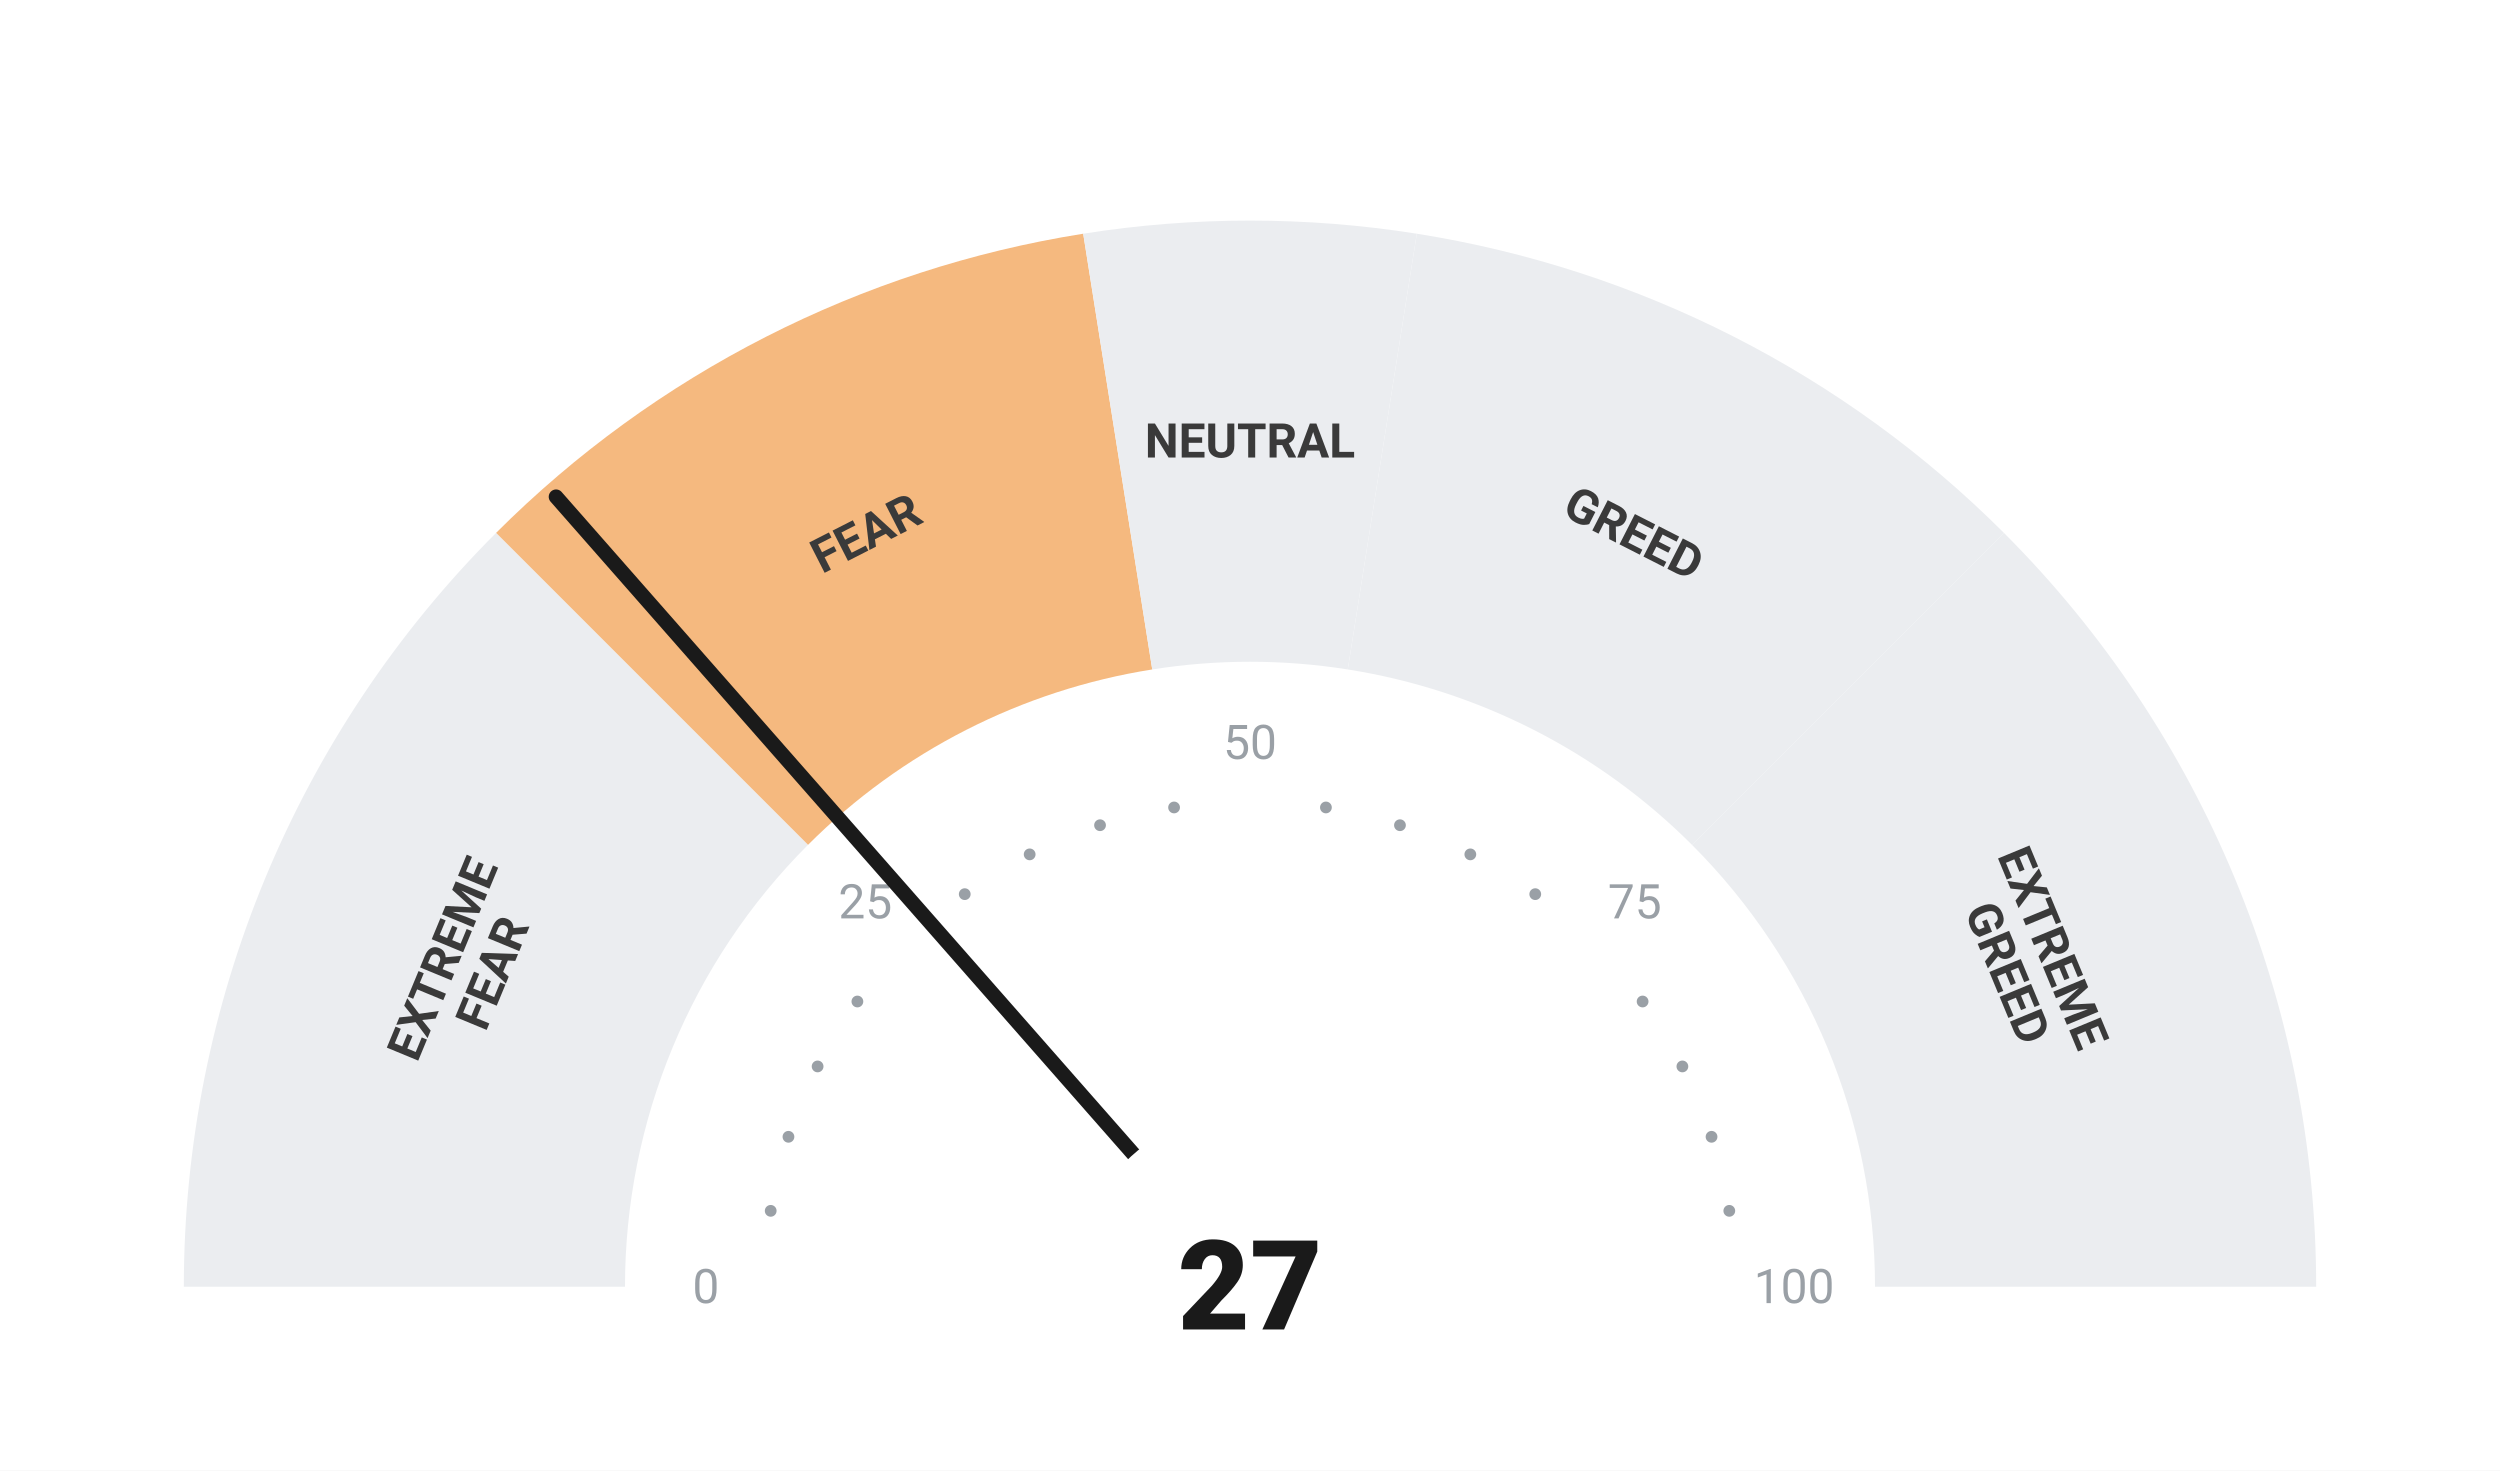
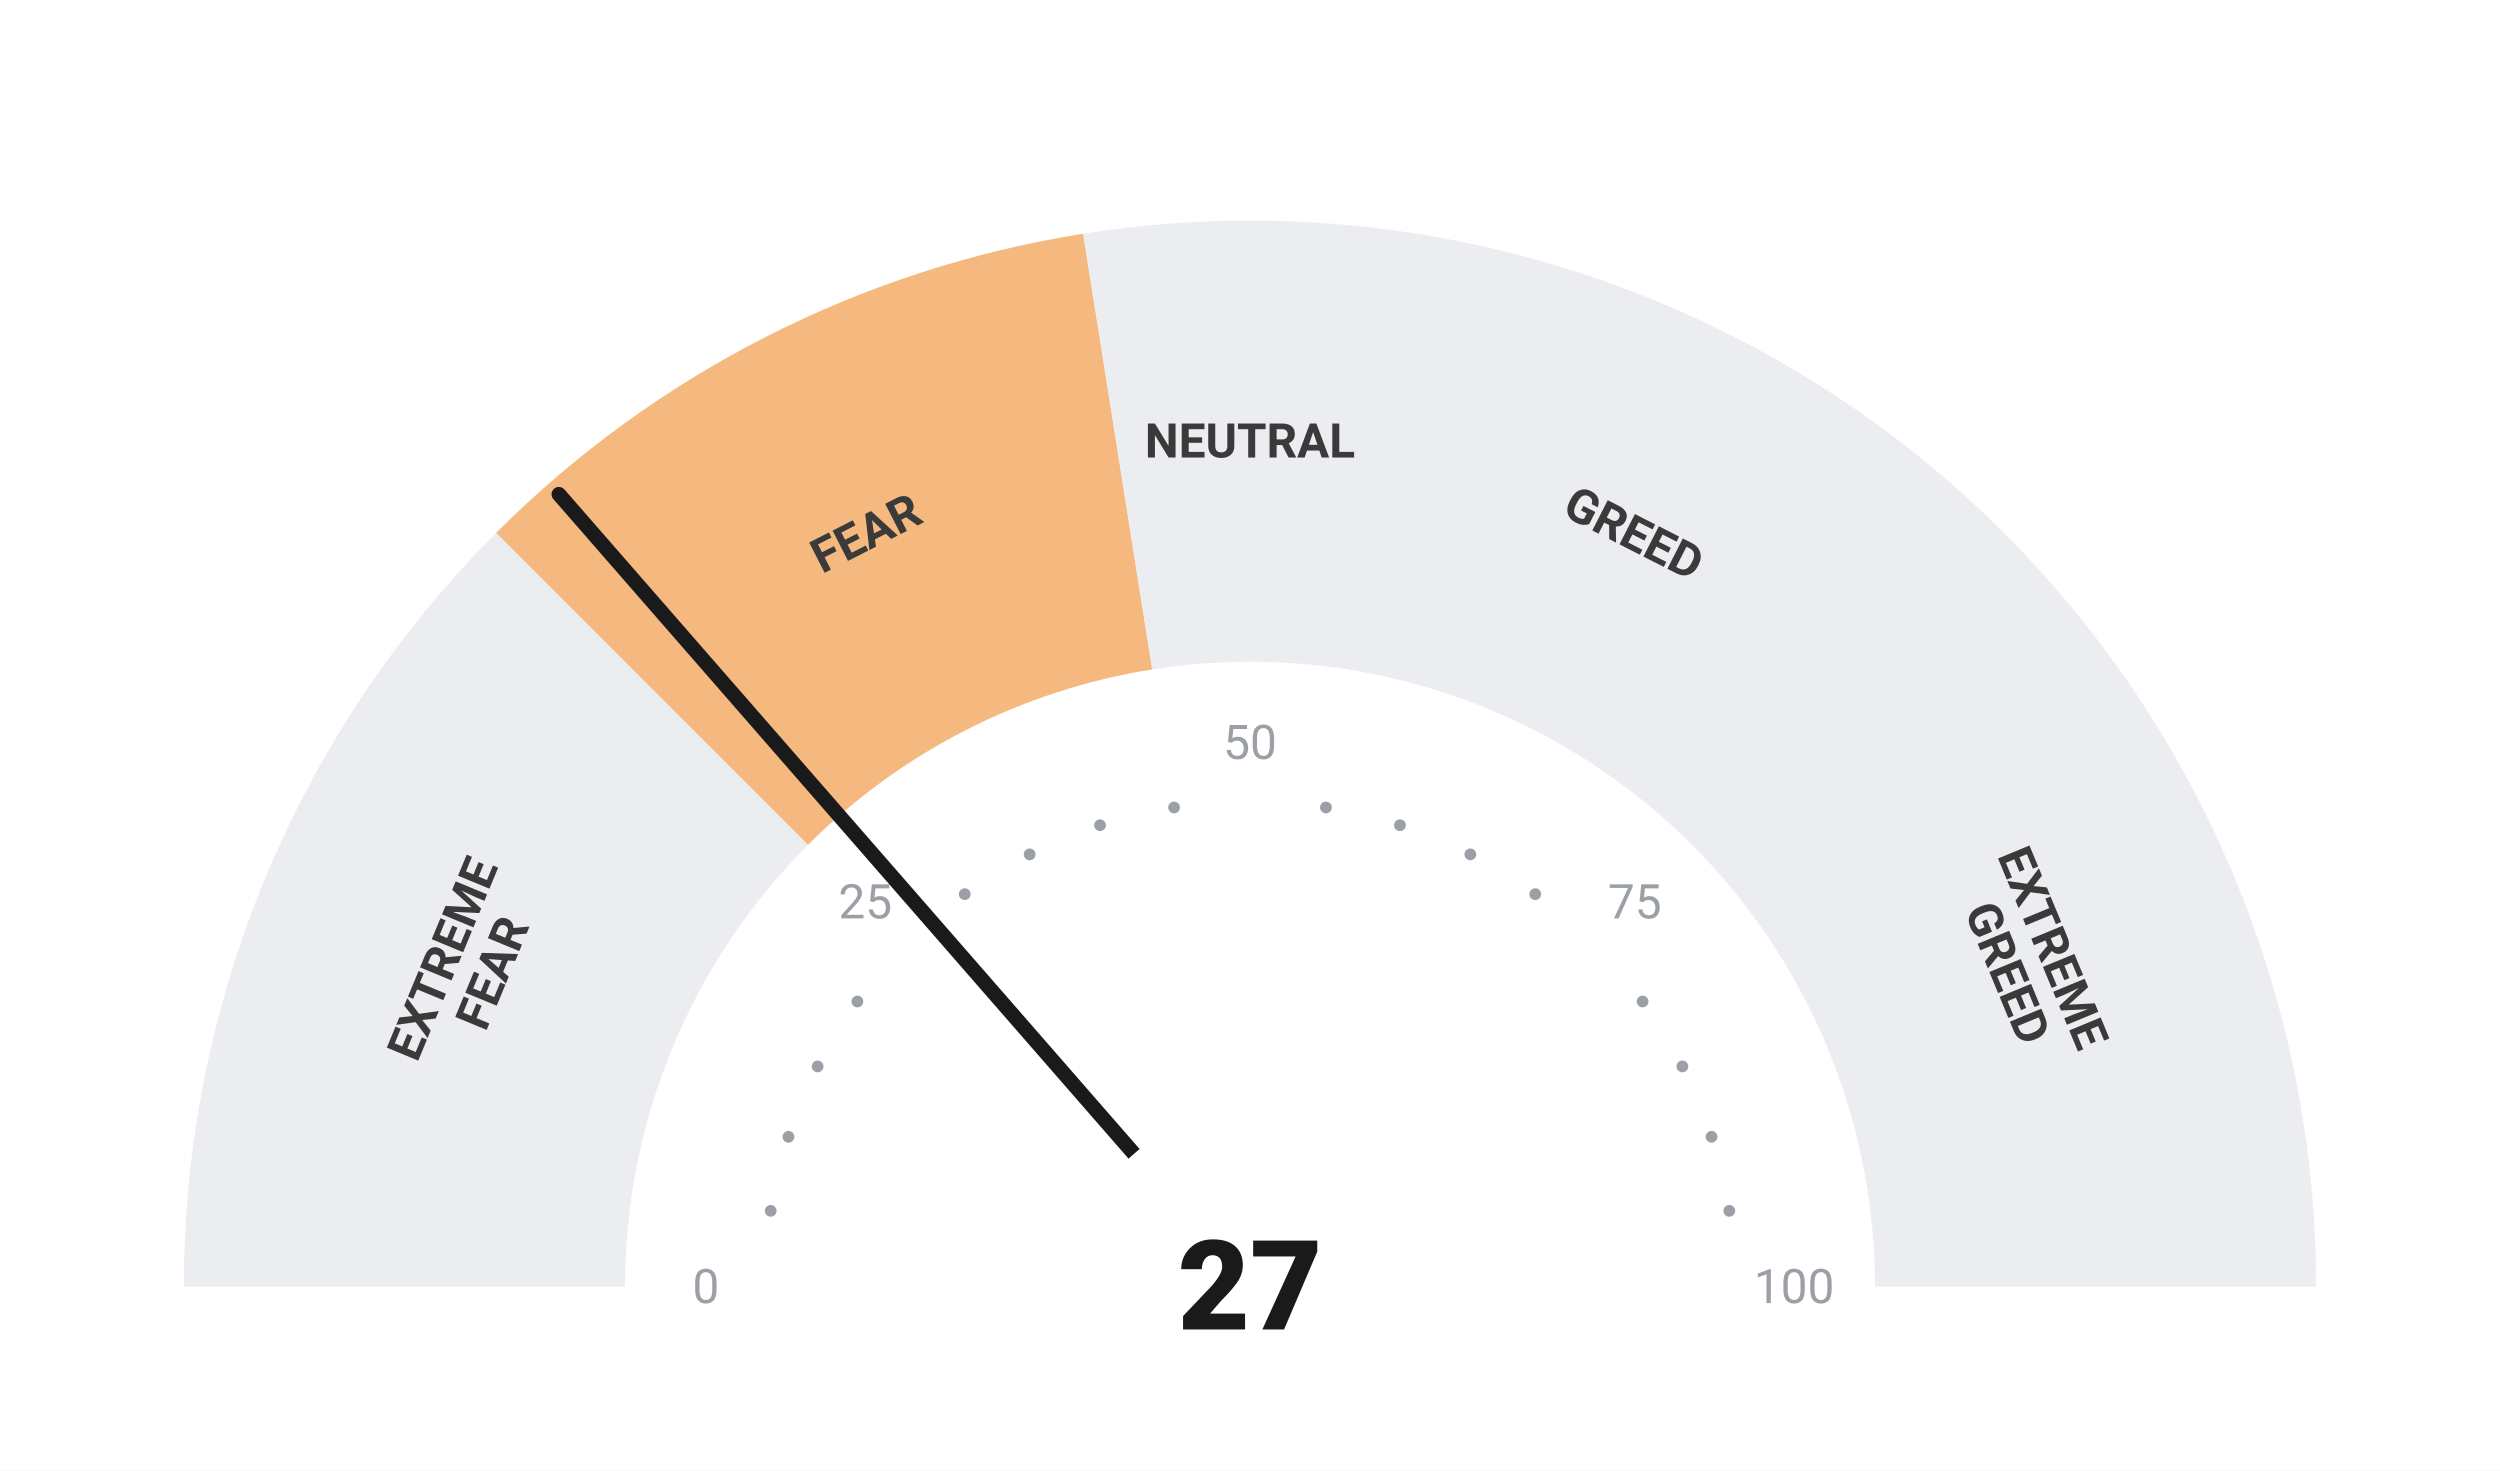
<svg xmlns="http://www.w3.org/2000/svg" viewBox="0 0 680 400" width="680" height="400">
  <rect width="680" height="400" fill="#ffffff" />
  <path d="M 50.00 350.00 A 290 290 0 0 1 134.94 144.94 L 219.79 229.79 A 170 170 0 0 0 170.00 350.00 Z" fill="#ebedf0" />
  <path d="M 134.94 144.94 A 290 290 0 0 1 294.63 63.57 L 313.41 182.09 A 170 170 0 0 0 219.79 229.79 Z" fill="#F5B97F" />
  <path d="M 294.63 63.57 A 290 290 0 0 1 385.37 63.57 L 366.59 182.09 A 170 170 0 0 0 313.41 182.09 Z" fill="#ebedf0" />
  <path d="M 385.37 63.57 A 290 290 0 0 1 545.06 144.94 L 460.21 229.79 A 170 170 0 0 0 366.59 182.09 Z" fill="#ebedf0" />
  <path d="M 545.06 144.94 A 290 290 0 0 1 630.00 350.00 L 510.00 350.00 A 170 170 0 0 0 460.21 229.79 Z" fill="#ebedf0" />
  <circle cx="209.63" cy="329.35" r="1.6" fill="#9aa0a6" />
  <circle cx="214.46" cy="309.21" r="1.6" fill="#9aa0a6" />
  <circle cx="222.39" cy="290.07" r="1.6" fill="#9aa0a6" />
  <circle cx="233.21" cy="272.41" r="1.6" fill="#9aa0a6" />
  <circle cx="262.41" cy="243.21" r="1.6" fill="#9aa0a6" />
  <circle cx="280.07" cy="232.39" r="1.6" fill="#9aa0a6" />
  <circle cx="299.21" cy="224.46" r="1.6" fill="#9aa0a6" />
  <circle cx="319.35" cy="219.63" r="1.6" fill="#9aa0a6" />
  <circle cx="360.65" cy="219.63" r="1.6" fill="#9aa0a6" />
  <circle cx="380.79" cy="224.46" r="1.6" fill="#9aa0a6" />
  <circle cx="399.93" cy="232.39" r="1.6" fill="#9aa0a6" />
  <circle cx="417.59" cy="243.21" r="1.6" fill="#9aa0a6" />
  <circle cx="446.79" cy="272.41" r="1.6" fill="#9aa0a6" />
  <circle cx="457.61" cy="290.07" r="1.6" fill="#9aa0a6" />
  <circle cx="465.54" cy="309.21" r="1.6" fill="#9aa0a6" />
  <circle cx="470.37" cy="329.35" r="1.6" fill="#9aa0a6" />
  <text x="192.00" y="350.00" text-anchor="middle" dominant-baseline="central" font-family="-apple-system, BlinkMacSystemFont, 'Segoe UI', Roboto, sans-serif" font-size="13" font-weight="400" fill="#9aa0a6">0</text>
  <text x="235.35" y="245.35" text-anchor="middle" dominant-baseline="central" font-family="-apple-system, BlinkMacSystemFont, 'Segoe UI', Roboto, sans-serif" font-size="13" font-weight="400" fill="#9aa0a6">25</text>
  <text x="340.00" y="202.00" text-anchor="middle" dominant-baseline="central" font-family="-apple-system, BlinkMacSystemFont, 'Segoe UI', Roboto, sans-serif" font-size="13" font-weight="400" fill="#9aa0a6">50</text>
  <text x="444.65" y="245.35" text-anchor="middle" dominant-baseline="central" font-family="-apple-system, BlinkMacSystemFont, 'Segoe UI', Roboto, sans-serif" font-size="13" font-weight="400" fill="#9aa0a6">75</text>
  <text x="488.00" y="350.00" text-anchor="middle" dominant-baseline="central" font-family="-apple-system, BlinkMacSystemFont, 'Segoe UI', Roboto, sans-serif" font-size="13" font-weight="400" fill="#9aa0a6">100</text>
  <text transform="rotate(-67.50 127.51 261.98)" x="127.51" y="261.98" text-anchor="middle" dominant-baseline="central" font-family="-apple-system, BlinkMacSystemFont, 'Segoe UI', Roboto, sans-serif" font-size="13" font-weight="700" fill="#3a3a3a">
    <tspan x="127.51" dy="-7">EXTREME</tspan>
    <tspan x="127.51" dy="14">FEAR</tspan>
  </text>
  <text transform="rotate(-27.00 235.58 145.07)" x="235.58" y="145.07" text-anchor="middle" dominant-baseline="central" font-family="-apple-system, BlinkMacSystemFont, 'Segoe UI', Roboto, sans-serif" font-size="13" font-weight="700" fill="#3a3a3a">
    <tspan x="235.58" dy="0">FEAR</tspan>
  </text>
  <text transform="rotate(0.00 340.00 120.00)" x="340.00" y="120.00" text-anchor="middle" dominant-baseline="central" font-family="-apple-system, BlinkMacSystemFont, 'Segoe UI', Roboto, sans-serif" font-size="13" font-weight="700" fill="#3a3a3a">
    <tspan x="340.00" dy="0">NEUTRAL</tspan>
  </text>
  <text transform="rotate(27.00 444.42 145.07)" x="444.42" y="145.07" text-anchor="middle" dominant-baseline="central" font-family="-apple-system, BlinkMacSystemFont, 'Segoe UI', Roboto, sans-serif" font-size="13" font-weight="700" fill="#3a3a3a">
    <tspan x="444.42" dy="0">GREED</tspan>
  </text>
  <text transform="rotate(67.50 552.49 261.98)" x="552.49" y="261.98" text-anchor="middle" dominant-baseline="central" font-family="-apple-system, BlinkMacSystemFont, 'Segoe UI', Roboto, sans-serif" font-size="13" font-weight="700" fill="#3a3a3a">
    <tspan x="552.49" dy="-7">EXTREME</tspan>
    <tspan x="552.49" dy="14">GREED</tspan>
  </text>
-   <line x1="340" y1="350" x2="151.25" y2="135.13" stroke="#1a1a1a" stroke-width="4" stroke-linecap="round" />
+   <line x1="340" y1="350" x2="152.02" y2="134.45" stroke="#1a1a1a" stroke-width="4" stroke-linecap="round" />
  <circle cx="340" cy="350" r="48" fill="#ffffff" />
  <text x="340" y="350" text-anchor="middle" dominant-baseline="central" font-family="-apple-system, BlinkMacSystemFont, 'Segoe UI', Roboto, sans-serif" font-size="34" font-weight="800" fill="#1a1a1a">27</text>
</svg>
